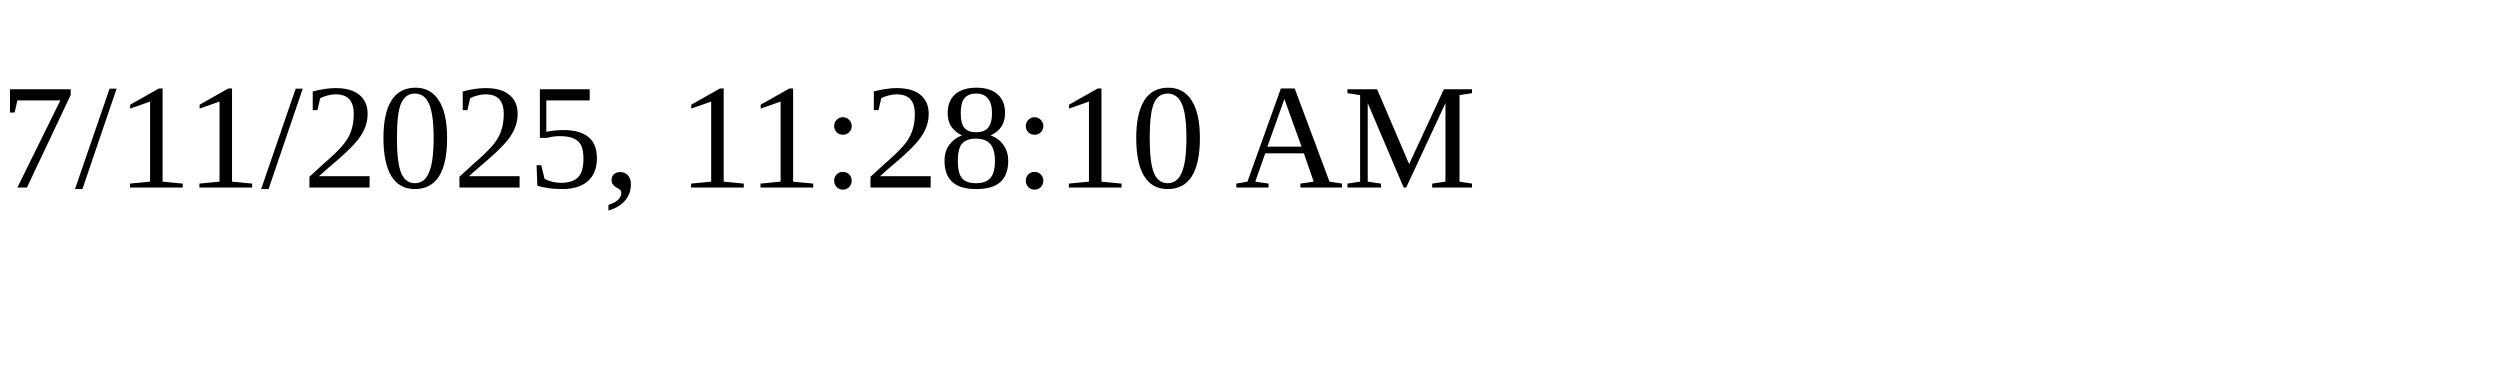
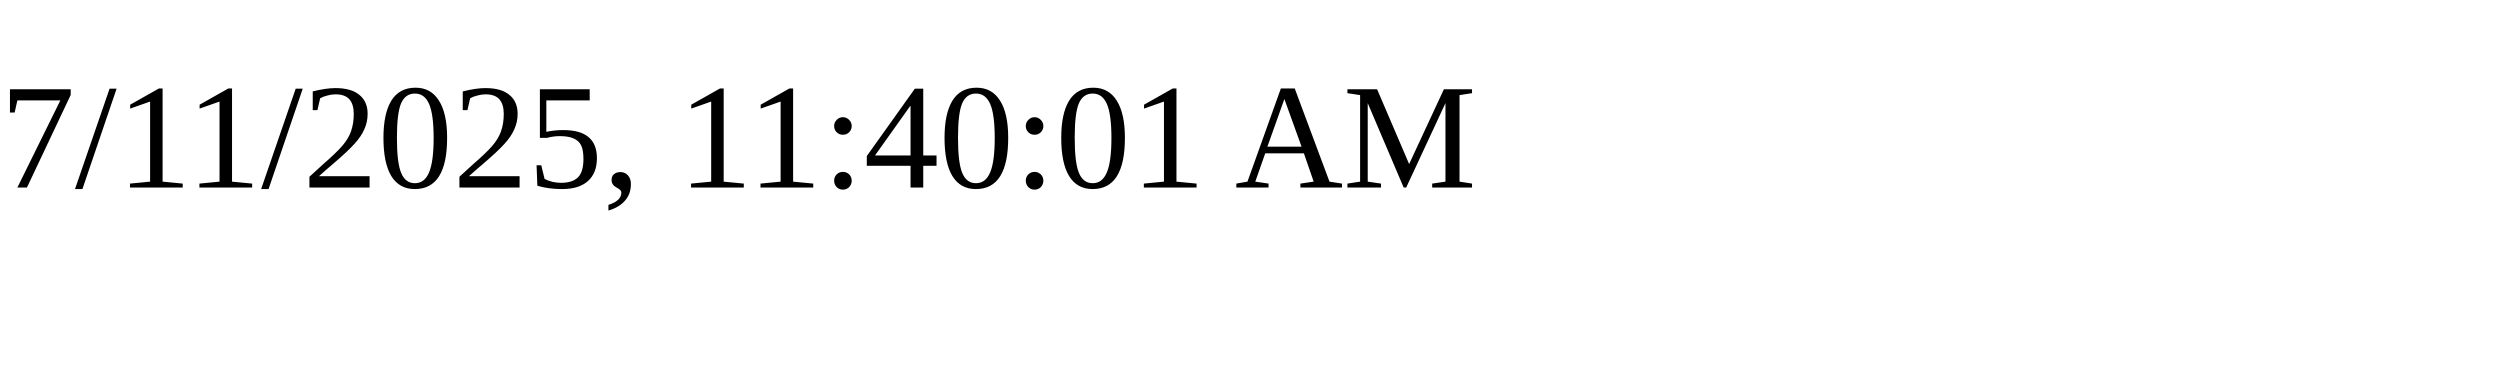
<svg xmlns="http://www.w3.org/2000/svg" height="30" width="200">
-   <text x="0" y="15">7/11/2025, 11:28:10 AM</text>
+   <text x="0" y="15">7/11/2025, 11:40:01 AM</text>
</svg>
